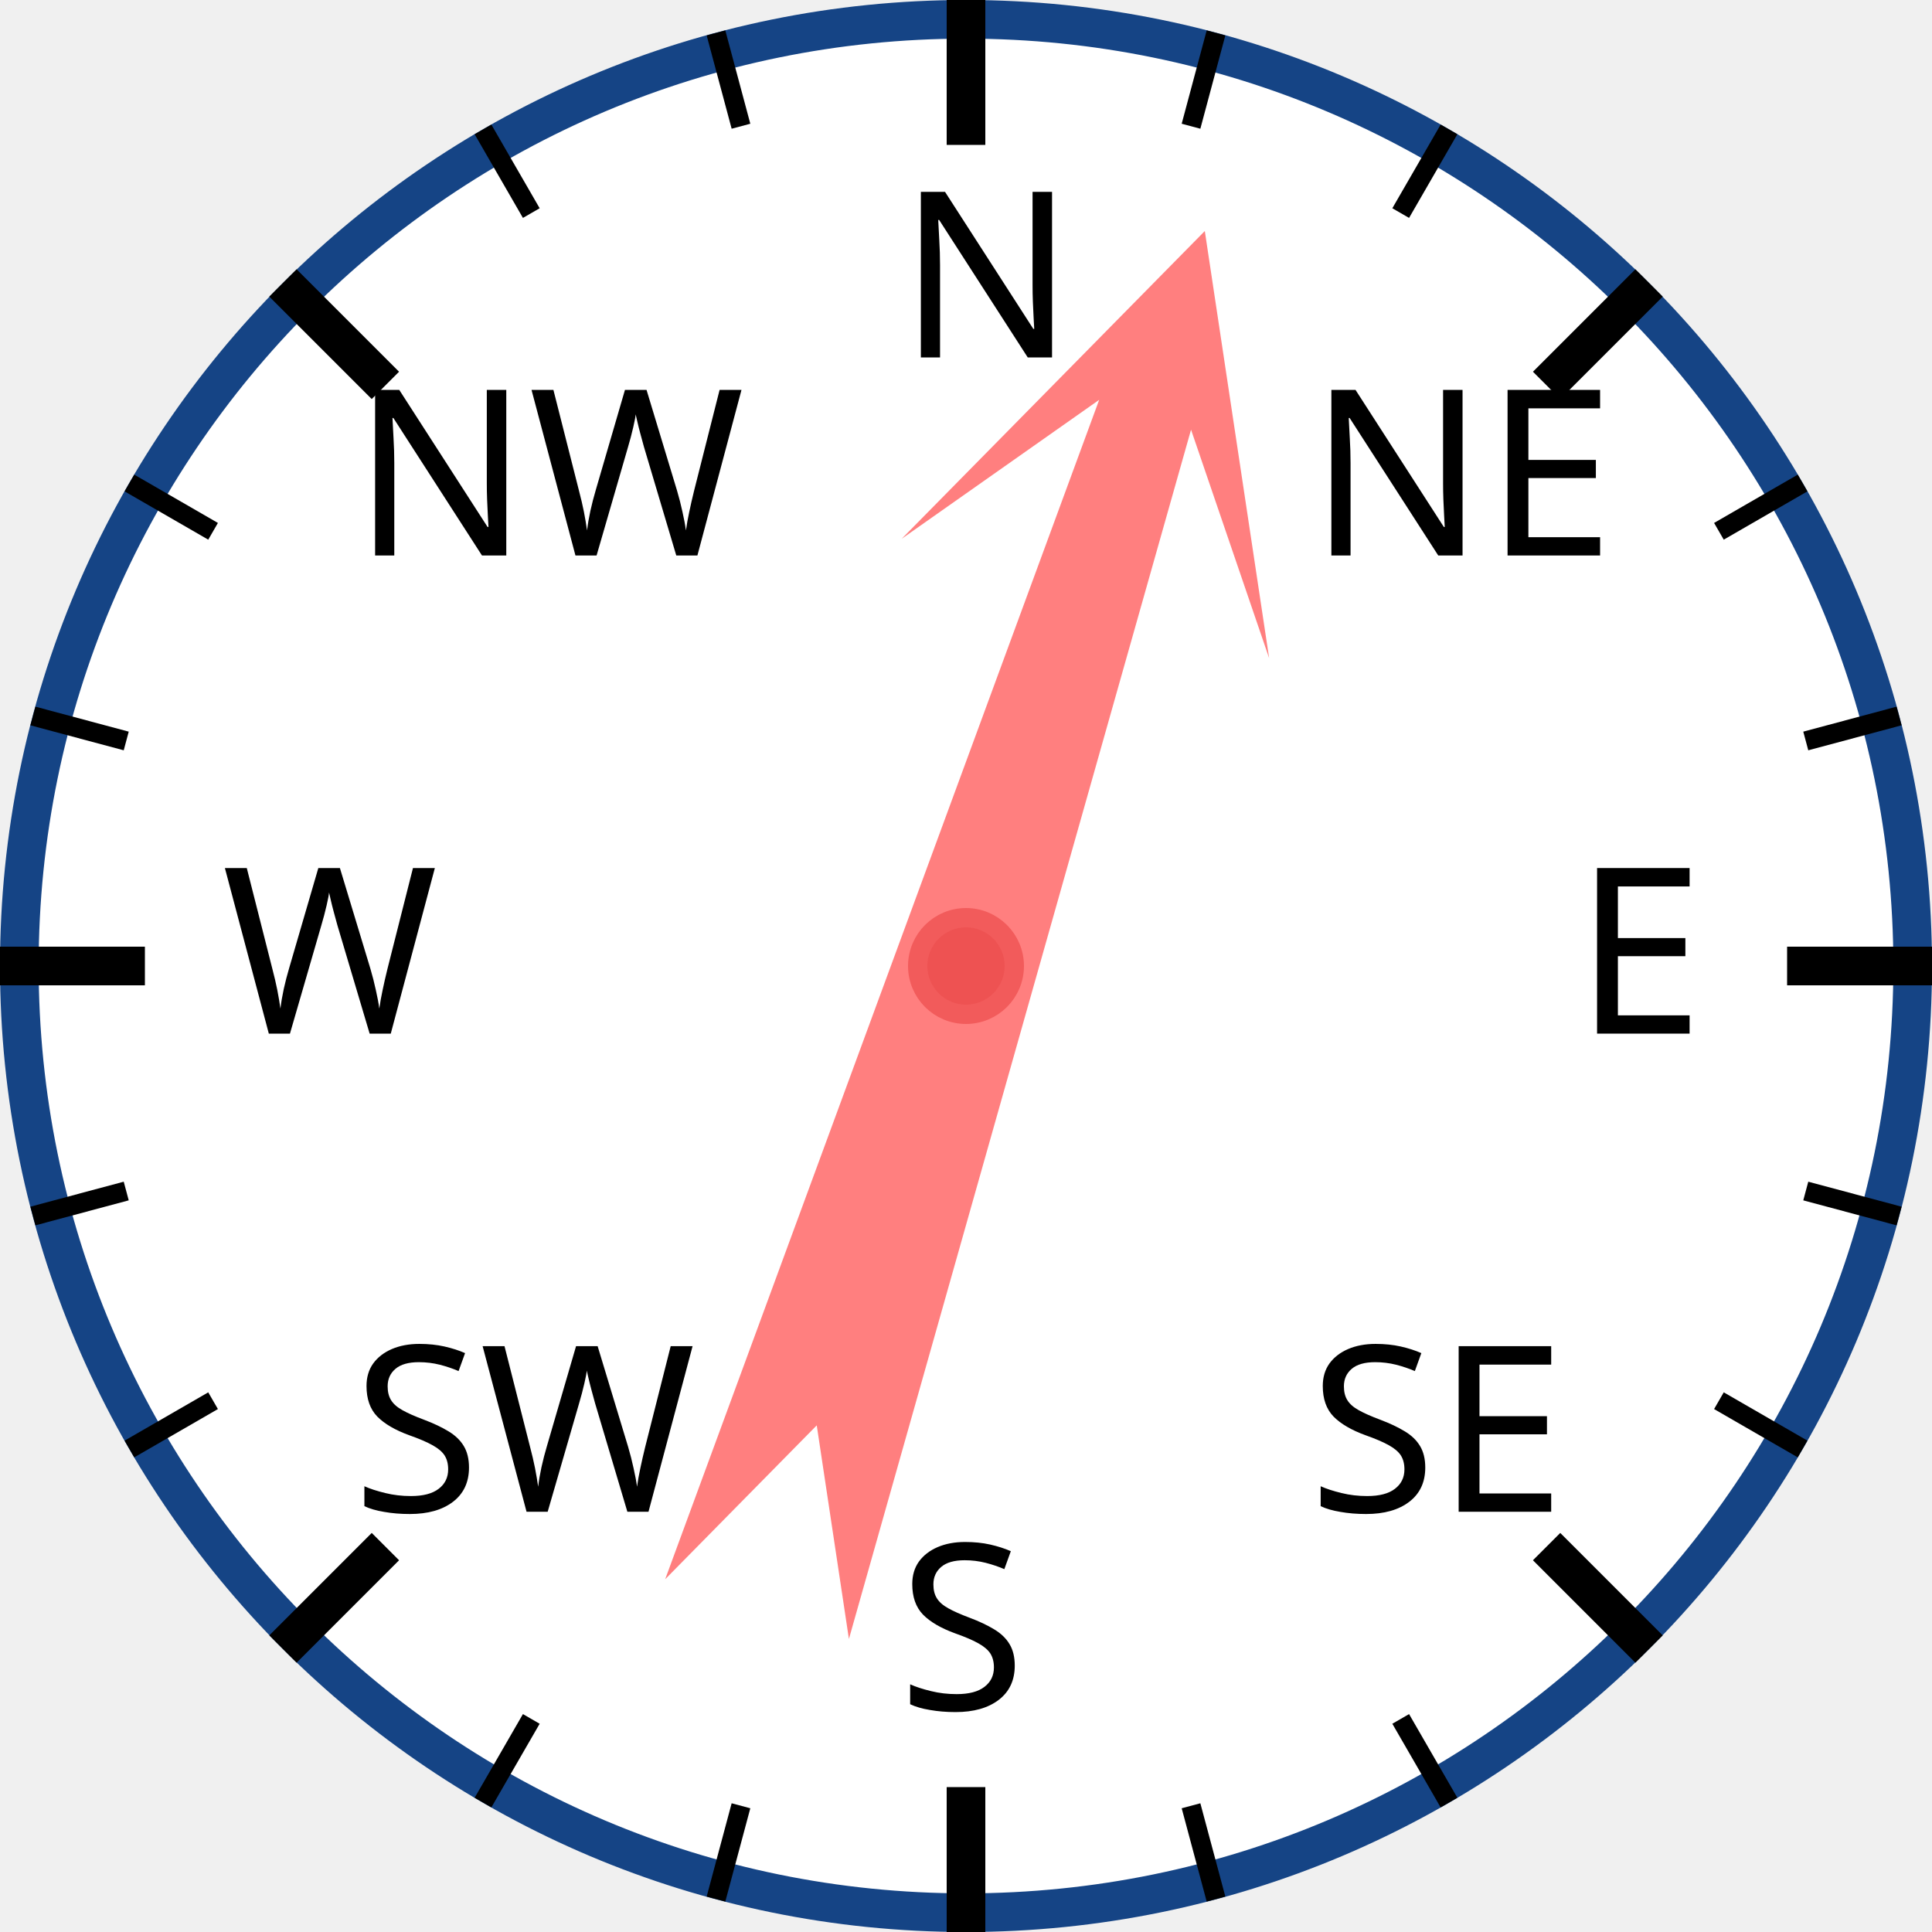
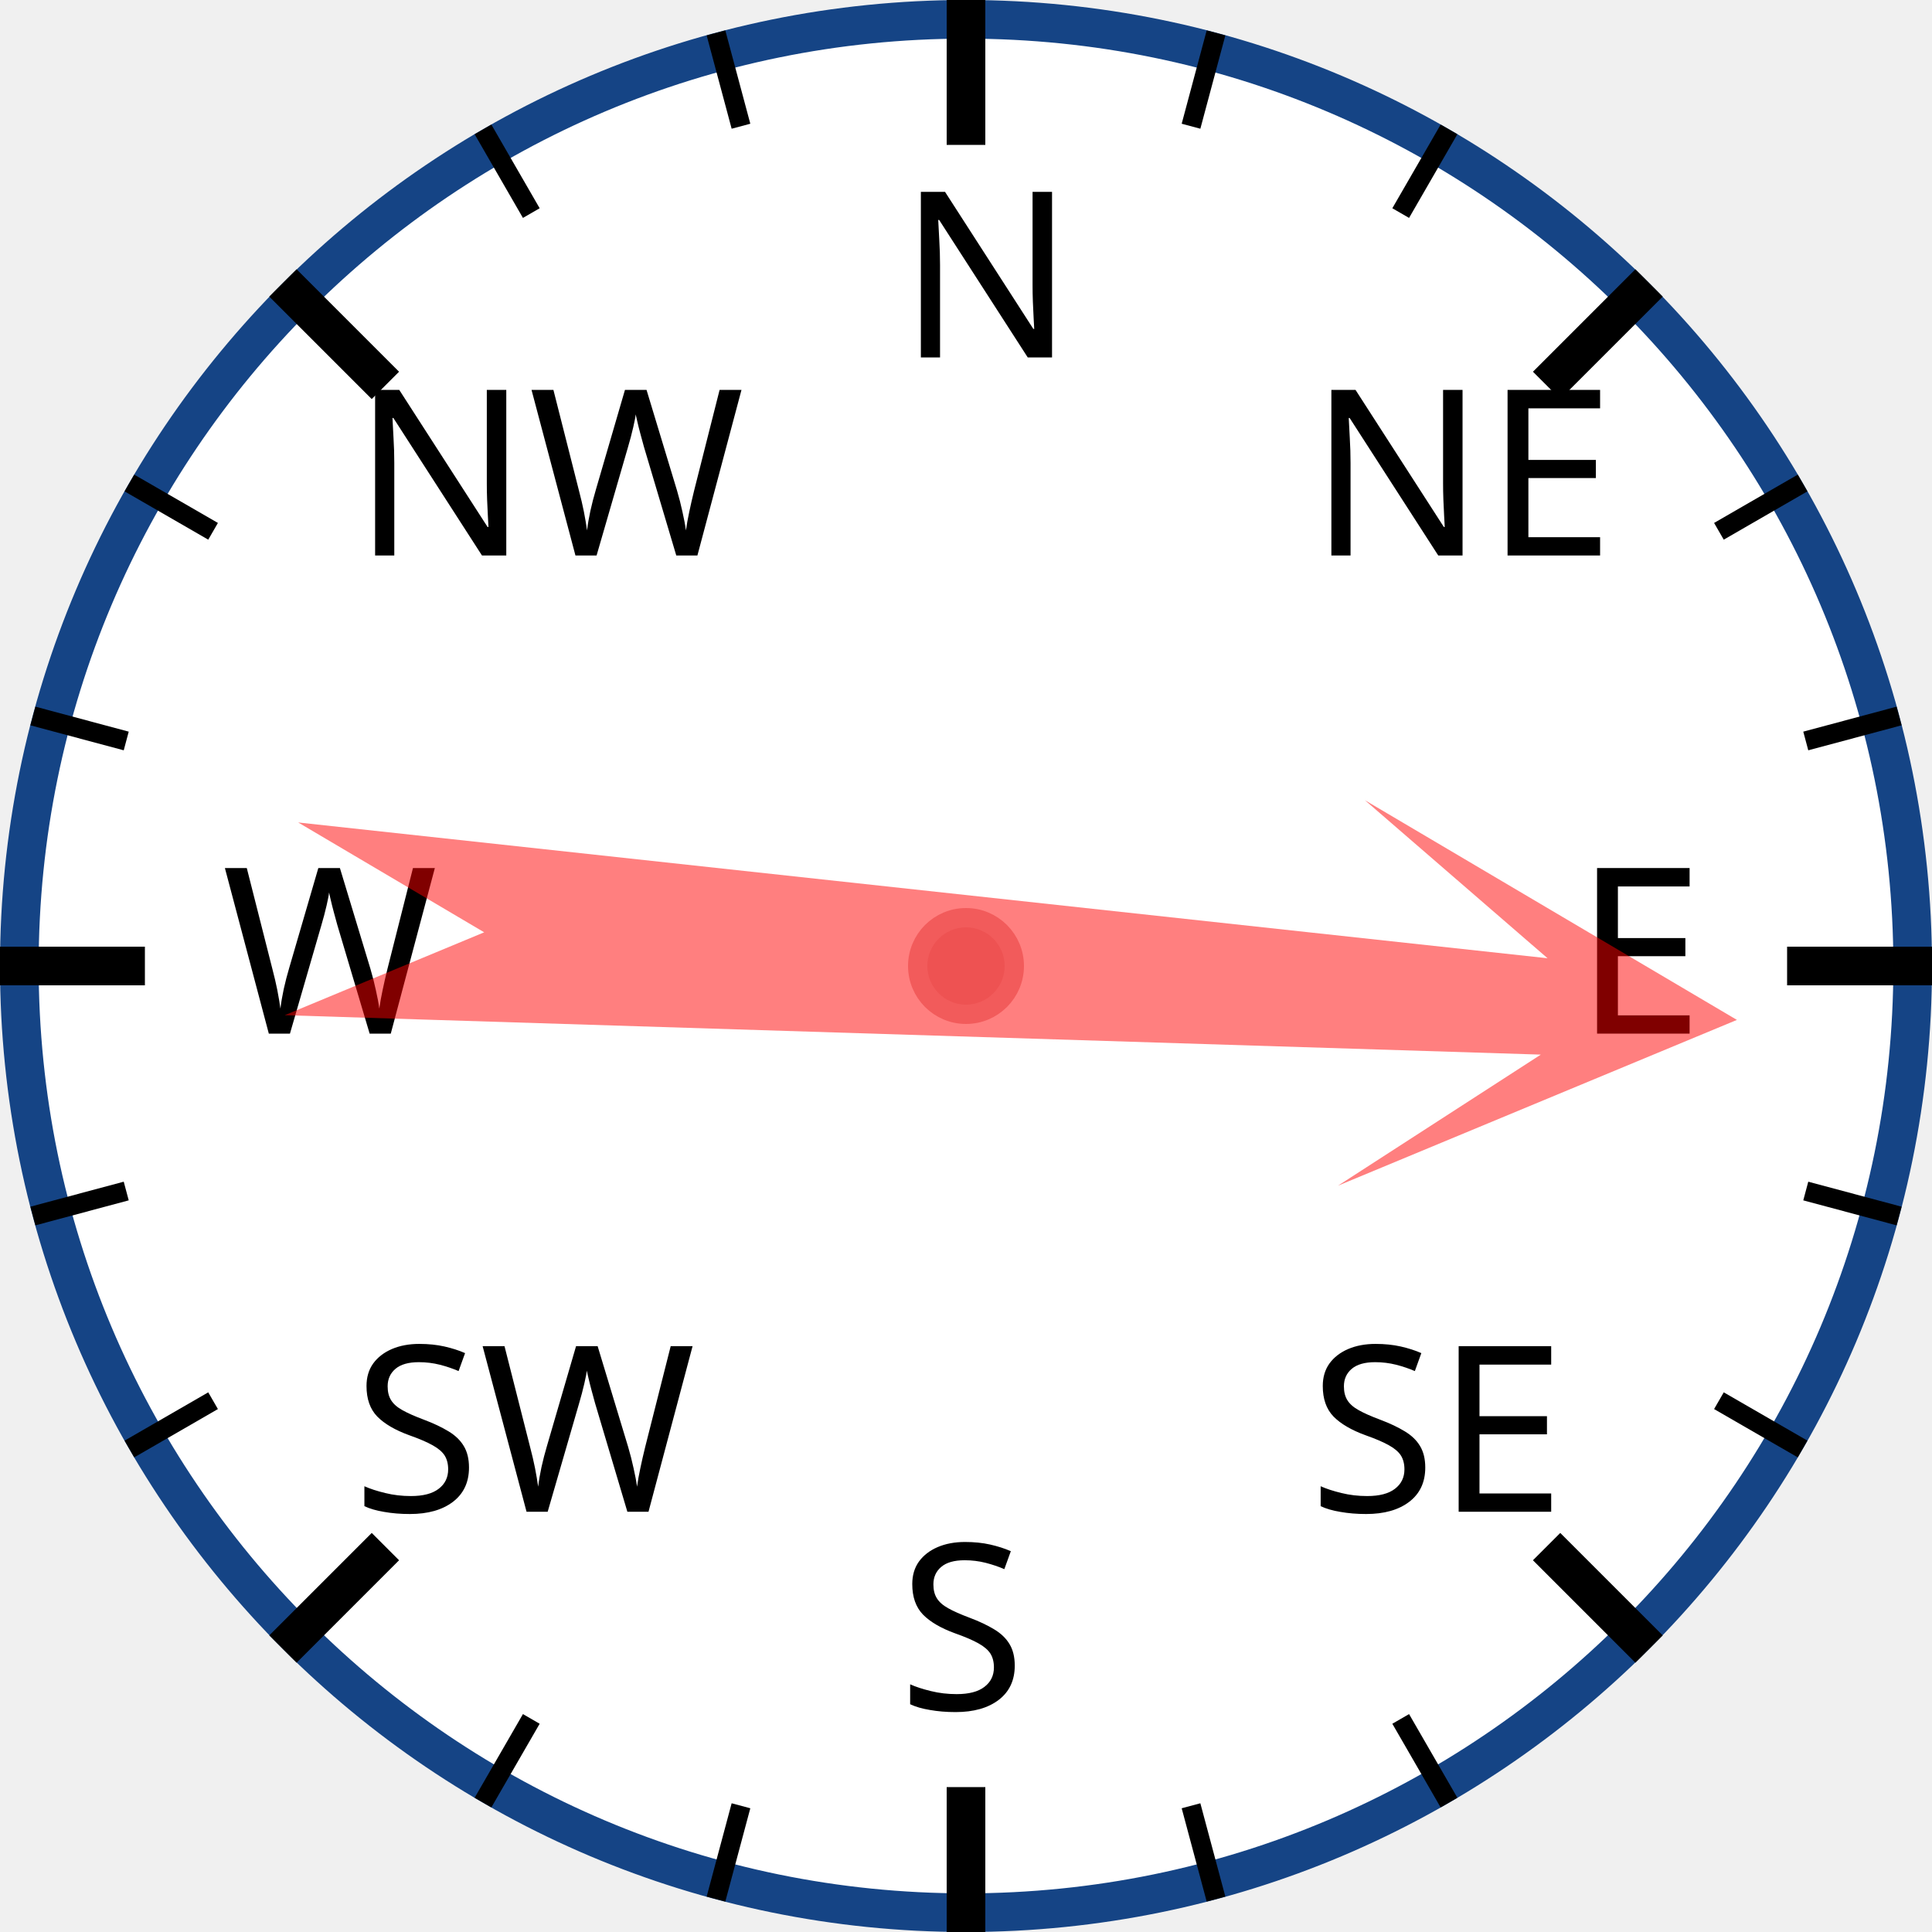
<svg xmlns="http://www.w3.org/2000/svg" width="120px" height="120px" viewBox="0 0 200 200">
  <circle cx="100" cy="100" r="98" style="fill: white; stroke: #154485; stroke-width: 4;" />
  <text x="93.0" y="37.0" style="font-family: sans-serif; font-size: 18pt;">N</text>
  <line x1="100.0" y1="0.0" x2="100.0" y2="15.0" style="stroke: black; stroke-width: 4;" />
  <line x1="74.118" y1="3.407" x2="76.706" y2="13.067" style="stroke: black; stroke-width: 2;" />
  <line x1="50" y1="13.397" x2="55" y2="22.058" style="stroke: black; stroke-width: 2;" />
  <text x="36.503" y="57.503" style="font-family: sans-serif; font-size: 18pt;">NW</text>
  <line x1="29.289" y1="29.289" x2="39.896" y2="39.896" style="stroke: black; stroke-width: 4;" />
  <line x1="13.397" y1="50" x2="22.058" y2="55" style="stroke: black; stroke-width: 2;" />
  <line x1="3.407" y1="74.118" x2="13.067" y2="76.706" style="stroke: black; stroke-width: 2;" />
  <text x="23.0" y="107.0" style="font-family: sans-serif; font-size: 18pt;">W</text>
  <line x1="0.0" y1="100.0" x2="15.0" y2="100.0" style="stroke: black; stroke-width: 4;" />
  <line x1="3.407" y1="125.882" x2="13.067" y2="123.294" style="stroke: black; stroke-width: 2;" />
  <line x1="13.397" y1="150" x2="22.058" y2="145" style="stroke: black; stroke-width: 2;" />
  <text x="36.503" y="156.497" style="font-family: sans-serif; font-size: 18pt;">SW</text>
  <line x1="29.289" y1="170.711" x2="39.896" y2="160.104" style="stroke: black; stroke-width: 4;" />
  <line x1="50" y1="186.603" x2="55" y2="177.942" style="stroke: black; stroke-width: 2;" />
  <line x1="74.118" y1="196.593" x2="76.706" y2="186.933" style="stroke: black; stroke-width: 2;" />
  <text x="93" y="177.0" style="font-family: sans-serif; font-size: 18pt;">S</text>
  <line x1="100" y1="200.0" x2="100" y2="185.0" style="stroke: black; stroke-width: 4;" />
  <line x1="125.882" y1="196.593" x2="123.294" y2="186.933" style="stroke: black; stroke-width: 2;" />
  <line x1="150.0" y1="186.603" x2="145.0" y2="177.942" style="stroke: black; stroke-width: 2;" />
  <text x="135.497" y="156.497" style="font-family: sans-serif; font-size: 18pt;">SE</text>
  <line x1="170.711" y1="170.711" x2="160.104" y2="160.104" style="stroke: black; stroke-width: 4;" />
  <line x1="186.603" y1="150" x2="177.942" y2="145" style="stroke: black; stroke-width: 2;" />
  <line x1="196.593" y1="125.882" x2="186.933" y2="123.294" style="stroke: black; stroke-width: 2;" />
  <text x="163.0" y="107" style="font-family: sans-serif; font-size: 18pt;">E</text>
  <line x1="200.0" y1="100" x2="185.0" y2="100" style="stroke: black; stroke-width: 4;" />
  <line x1="196.593" y1="74.118" x2="186.933" y2="76.706" style="stroke: black; stroke-width: 2;" />
  <line x1="186.603" y1="50" x2="177.942" y2="55" style="stroke: black; stroke-width: 2;" />
  <text x="135.497" y="57.503" style="font-family: sans-serif; font-size: 18pt;">NE</text>
  <line x1="170.711" y1="29.289" x2="160.104" y2="39.896" style="stroke: black; stroke-width: 4;" />
  <line x1="150" y1="13.397" x2="145" y2="22.058" style="stroke: black; stroke-width: 2;" />
  <line x1="125.882" y1="3.407" x2="123.294" y2="13.067" style="stroke: black; stroke-width: 2;" />
-   <polygon points="100 20 120 60 105 40 110 170 100 150 90 170 95 40 80 60" style="fill: red; fill-opacity: 0.5;" transform="rotate(18,100,100)" />
+   <polygon points="100 20 120 60 105 40 110 170 100 150 90 170 95 40 80 60" style="fill: red; fill-opacity: 0.5;" transform="rotate(94,100,100)" />
  <circle cx="100" cy="100" r="5" style="fill: #EE5252; stroke: #F25B5B; stroke-width: 2;" />
</svg>
